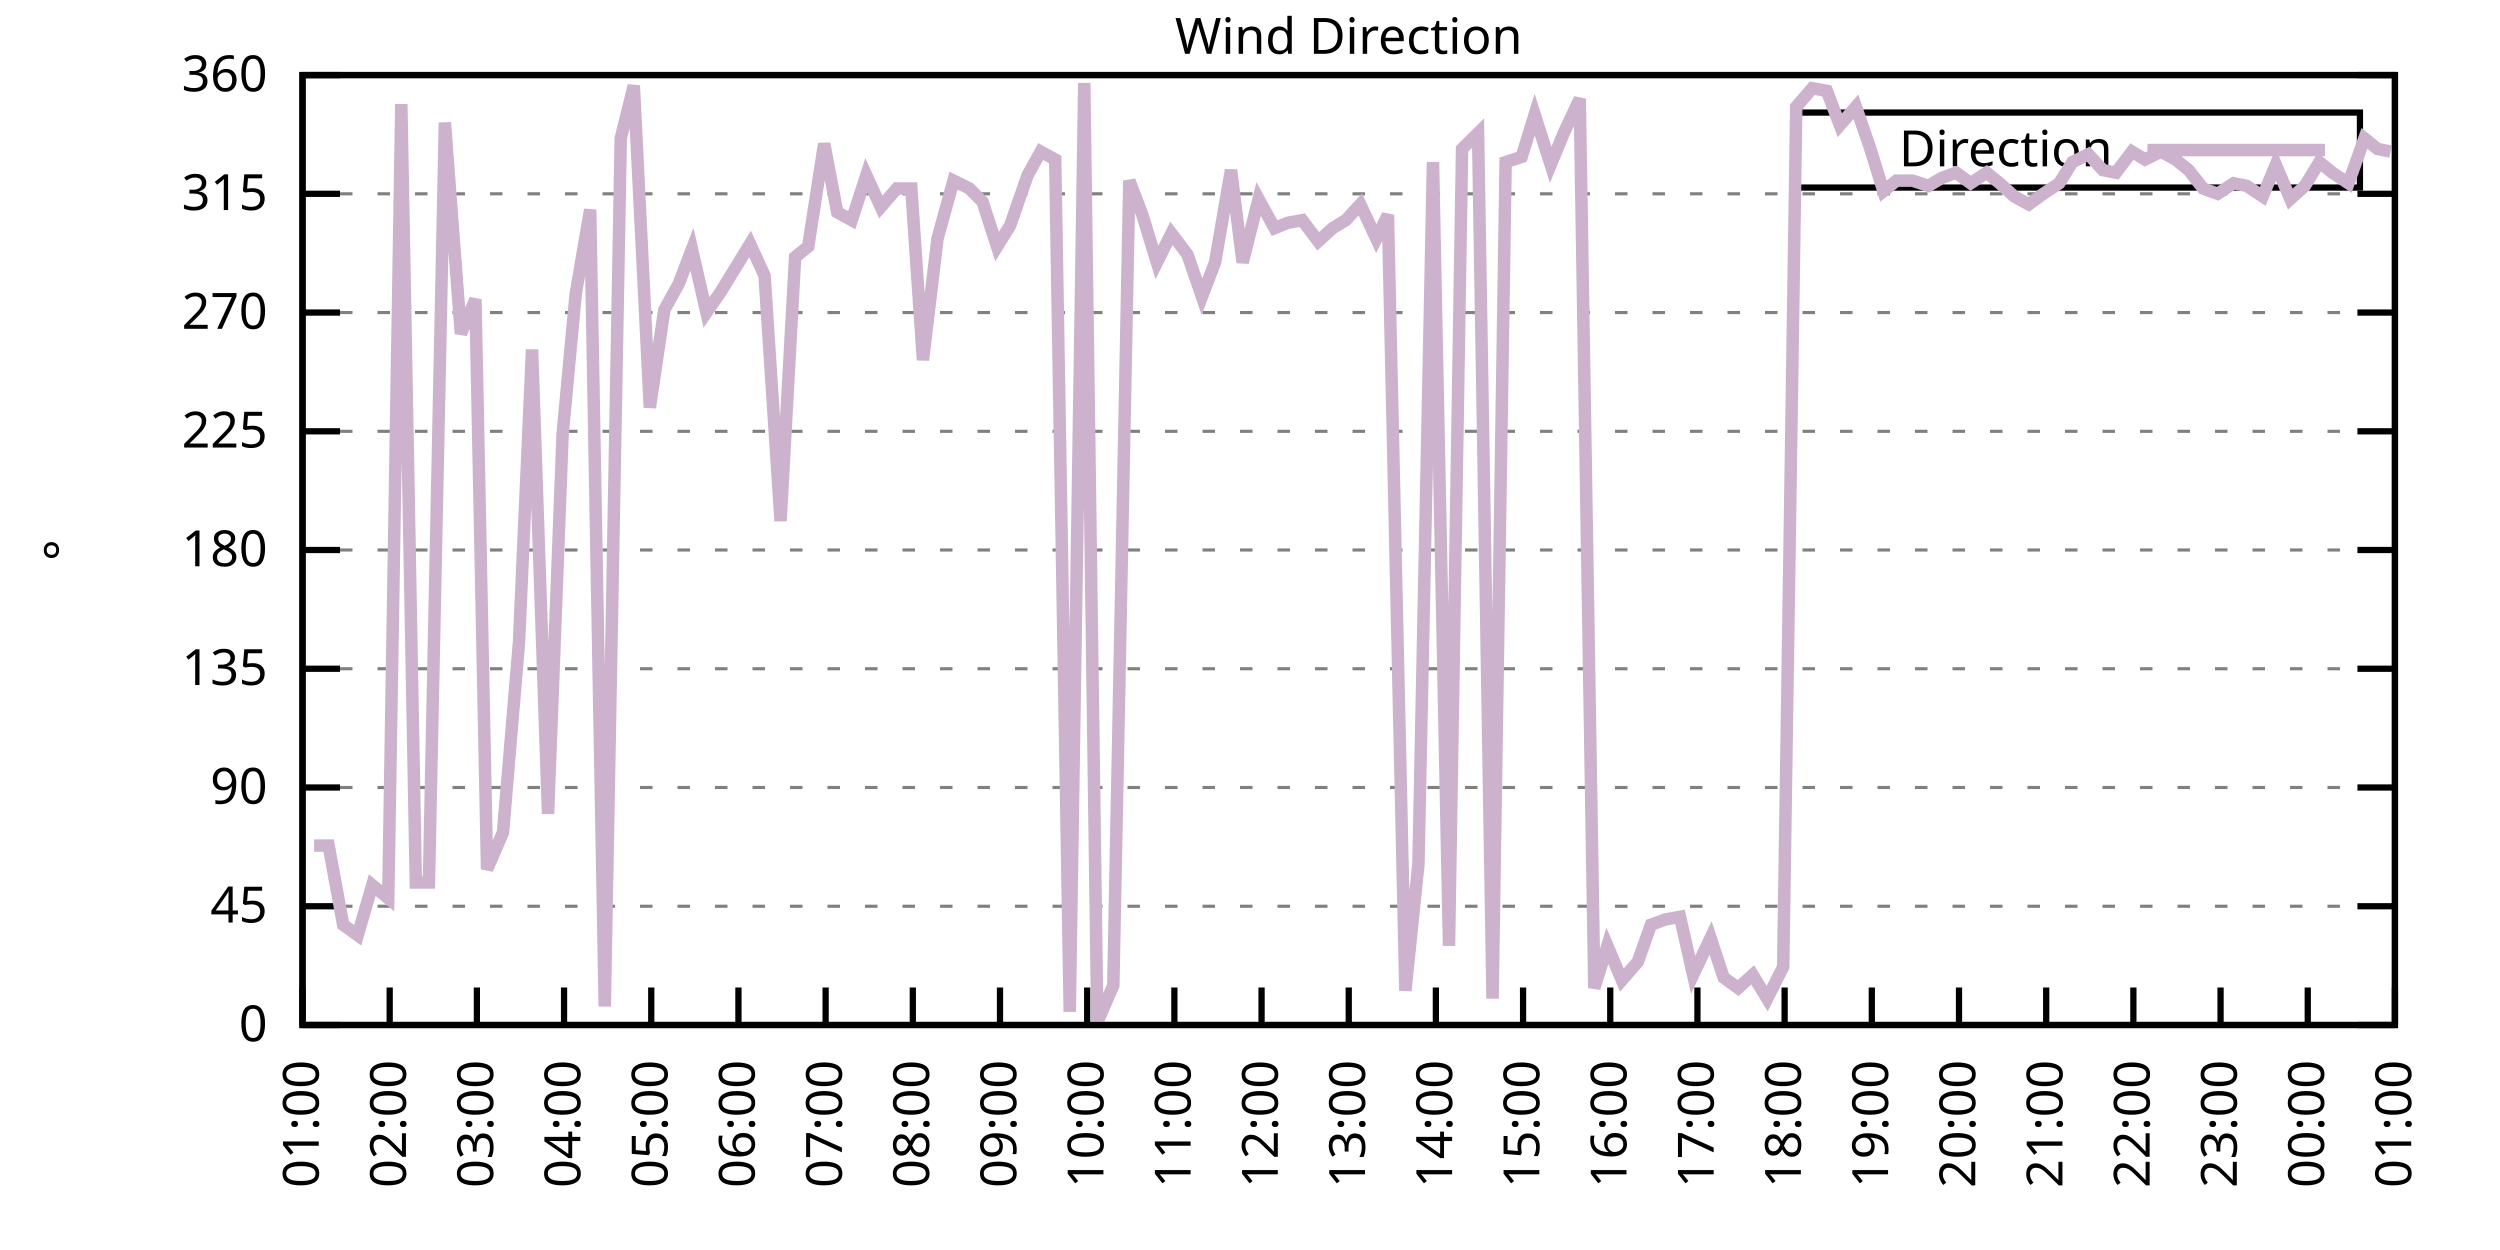
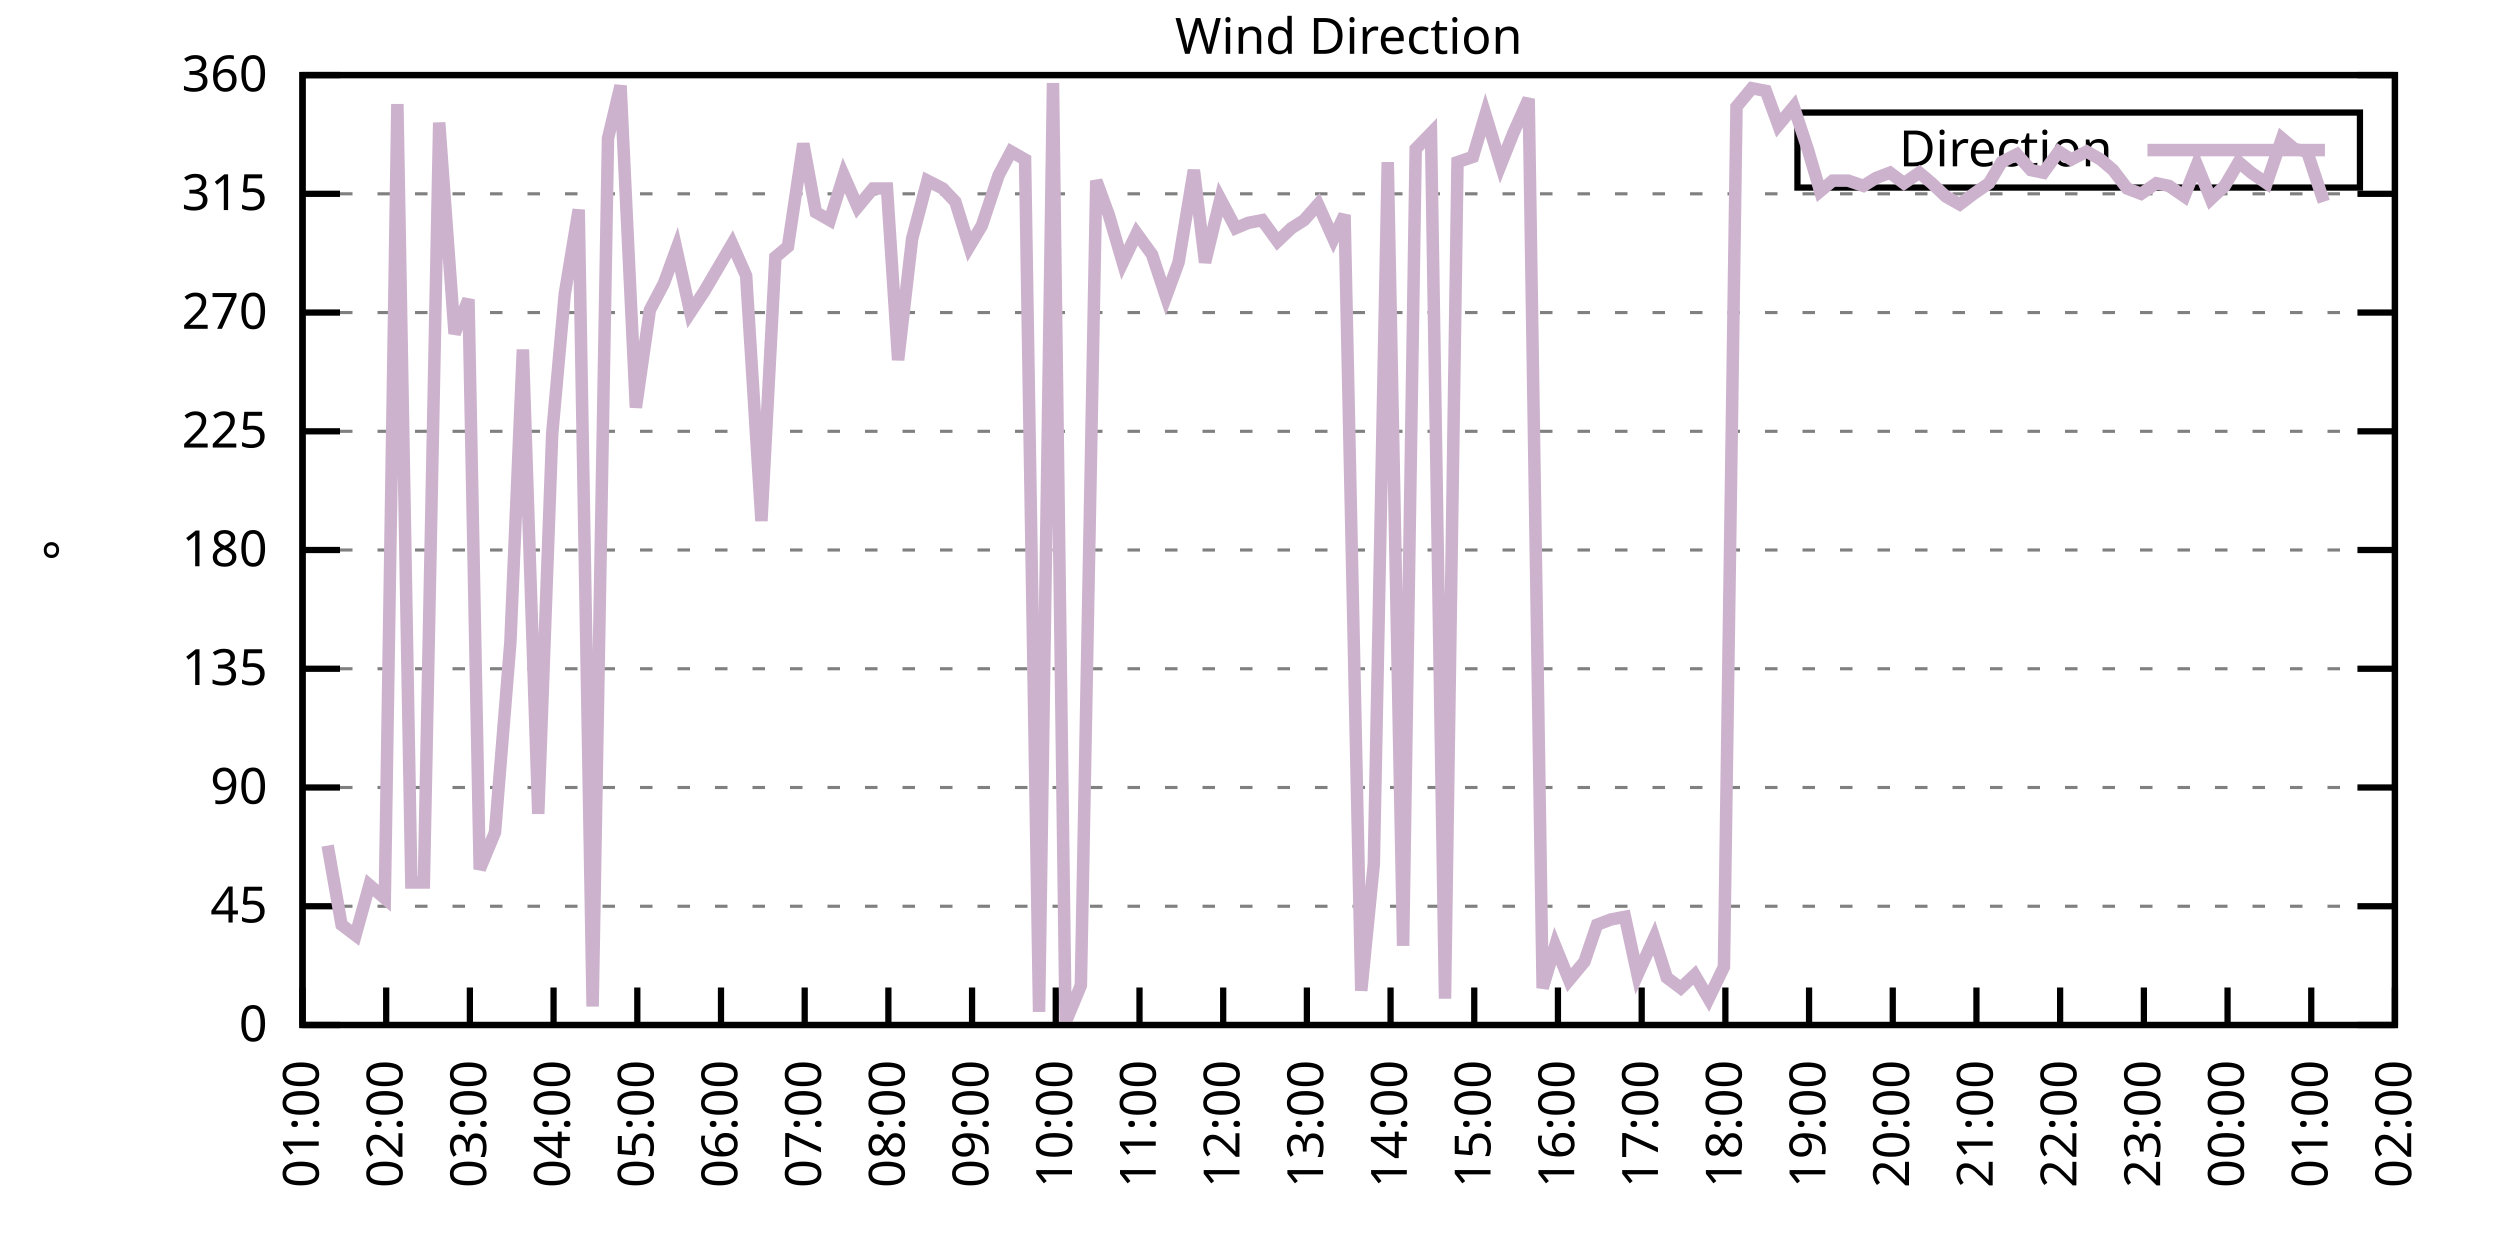
<svg xmlns="http://www.w3.org/2000/svg" xmlns:xlink="http://www.w3.org/1999/xlink" width="400" height="200" viewBox="0 0 400 200">
  <g id="gnuplot_canvas">
    <rect x="0" y="0" width="400" height="200" fill="none" />
    <defs>
      <circle id="gpDot" r="0.5" stroke-width="0.5" stroke="currentColor" />
      <path id="gpPt0" stroke-width="0.333" stroke="currentColor" d="M-1,0 h2 M0,-1 v2" />
      <path id="gpPt1" stroke-width="0.333" stroke="currentColor" d="M-1,-1 L1,1 M1,-1 L-1,1" />
      <path id="gpPt2" stroke-width="0.333" stroke="currentColor" d="M-1,0 L1,0 M0,-1 L0,1 M-1,-1 L1,1 M-1,1 L1,-1" />
      <rect id="gpPt3" stroke-width="0.333" stroke="currentColor" x="-1" y="-1" width="2" height="2" />
      <rect id="gpPt4" stroke-width="0.333" stroke="currentColor" fill="currentColor" x="-1" y="-1" width="2" height="2" />
      <circle id="gpPt5" stroke-width="0.333" stroke="currentColor" cx="0" cy="0" r="1" />
      <use xlink:href="#gpPt5" id="gpPt6" fill="currentColor" stroke="none" />
      <path id="gpPt7" stroke-width="0.333" stroke="currentColor" d="M0,-1.33 L-1.33,0.67 L1.33,0.67 z" />
      <use xlink:href="#gpPt7" id="gpPt8" fill="currentColor" stroke="none" />
      <use xlink:href="#gpPt7" id="gpPt9" stroke="currentColor" transform="rotate(180)" />
      <use xlink:href="#gpPt9" id="gpPt10" fill="currentColor" stroke="none" />
      <use xlink:href="#gpPt3" id="gpPt11" stroke="currentColor" transform="rotate(45)" />
      <use xlink:href="#gpPt11" id="gpPt12" fill="currentColor" stroke="none" />
      <path id="gpPt13" stroke-width="0.333" stroke="currentColor" d="M0,1.330 L1.265,0.411 L0.782,-1.067 L-0.782,-1.076 L-1.265,0.411 z" />
      <use xlink:href="#gpPt13" id="gpPt14" fill="currentColor" stroke="none" />
      <filter id="textbox" filterUnits="objectBoundingBox" x="0" y="0" height="1" width="1">
        <feFlood flood-color="white" flood-opacity="1" result="bgnd" />
        <feComposite in="SourceGraphic" in2="bgnd" operator="atop" />
      </filter>
      <filter id="greybox" filterUnits="objectBoundingBox" x="0" y="0" height="1" width="1">
        <feFlood flood-color="lightgrey" flood-opacity="1" result="grey" />
        <feComposite in="SourceGraphic" in2="grey" operator="atop" />
      </filter>
    </defs>
    <g fill="none" color="white" stroke="currentColor" stroke-width="1.00" stroke-linecap="butt" stroke-linejoin="miter">
</g>
    <g fill="none" color="black" stroke="currentColor" stroke-width="1.00" stroke-linecap="butt" stroke-linejoin="miter">
      <g stroke="none" shape-rendering="crispEdges">
        <polygon fill="rgb(255, 255, 255)" points="48.40,164.00 383.18,164.00 383.18,12.02 48.40,12.02 " />
      </g>
    </g>
    <g fill="none" color="black" stroke="currentColor" stroke-width="1.00" stroke-linecap="butt" stroke-linejoin="miter">
</g>
    <g fill="none" color="black" stroke="black" stroke-width="0.50" stroke-linecap="butt" stroke-linejoin="miter">
</g>
    <g fill="none" color="gray" stroke="currentColor" stroke-width="0.50" stroke-linecap="butt" stroke-linejoin="miter">
      <path stroke="gray" stroke-dasharray="2,4" class="gridline" d="M48.40,164.00 L383.19,164.00  " />
    </g>
    <g fill="none" color="gray" stroke="gray" stroke-width="1.00" stroke-linecap="butt" stroke-linejoin="miter">
</g>
    <g fill="none" color="black" stroke="currentColor" stroke-width="1.00" stroke-linecap="butt" stroke-linejoin="miter">
      <path stroke="black" d="M48.40,164.00 L54.40,164.00 M383.19,164.00 L377.19,164.00  " />
      <g transform="translate(42.80,166.60)" stroke="none" fill="black" font-family="Sans" font-size="8.00" text-anchor="end">
        <text>
          <tspan font-family="Sans"> 0</tspan>
        </text>
      </g>
    </g>
    <g fill="none" color="black" stroke="currentColor" stroke-width="1.00" stroke-linecap="butt" stroke-linejoin="miter">
</g>
    <g fill="none" color="black" stroke="black" stroke-width="0.50" stroke-linecap="butt" stroke-linejoin="miter">
</g>
    <g fill="none" color="gray" stroke="currentColor" stroke-width="0.50" stroke-linecap="butt" stroke-linejoin="miter">
      <path stroke="gray" stroke-dasharray="2,4" class="gridline" d="M48.40,145.00 L383.19,145.00  " />
    </g>
    <g fill="none" color="gray" stroke="gray" stroke-width="1.00" stroke-linecap="butt" stroke-linejoin="miter">
</g>
    <g fill="none" color="black" stroke="currentColor" stroke-width="1.00" stroke-linecap="butt" stroke-linejoin="miter">
      <path stroke="black" d="M48.40,145.00 L54.40,145.00 M383.19,145.00 L377.19,145.00  " />
      <g transform="translate(42.80,147.60)" stroke="none" fill="black" font-family="Sans" font-size="8.00" text-anchor="end">
        <text>
          <tspan font-family="Sans"> 45</tspan>
        </text>
      </g>
    </g>
    <g fill="none" color="black" stroke="currentColor" stroke-width="1.00" stroke-linecap="butt" stroke-linejoin="miter">
</g>
    <g fill="none" color="black" stroke="black" stroke-width="0.50" stroke-linecap="butt" stroke-linejoin="miter">
</g>
    <g fill="none" color="gray" stroke="currentColor" stroke-width="0.50" stroke-linecap="butt" stroke-linejoin="miter">
      <path stroke="gray" stroke-dasharray="2,4" class="gridline" d="M48.40,126.00 L383.19,126.00  " />
    </g>
    <g fill="none" color="gray" stroke="gray" stroke-width="1.00" stroke-linecap="butt" stroke-linejoin="miter">
</g>
    <g fill="none" color="black" stroke="currentColor" stroke-width="1.00" stroke-linecap="butt" stroke-linejoin="miter">
      <path stroke="black" d="M48.40,126.00 L54.40,126.00 M383.19,126.00 L377.19,126.00  " />
      <g transform="translate(42.80,128.60)" stroke="none" fill="black" font-family="Sans" font-size="8.00" text-anchor="end">
        <text>
          <tspan font-family="Sans"> 90</tspan>
        </text>
      </g>
    </g>
    <g fill="none" color="black" stroke="currentColor" stroke-width="1.00" stroke-linecap="butt" stroke-linejoin="miter">
</g>
    <g fill="none" color="black" stroke="black" stroke-width="0.50" stroke-linecap="butt" stroke-linejoin="miter">
</g>
    <g fill="none" color="gray" stroke="currentColor" stroke-width="0.50" stroke-linecap="butt" stroke-linejoin="miter">
      <path stroke="gray" stroke-dasharray="2,4" class="gridline" d="M48.40,107.00 L383.19,107.00  " />
    </g>
    <g fill="none" color="gray" stroke="gray" stroke-width="1.00" stroke-linecap="butt" stroke-linejoin="miter">
</g>
    <g fill="none" color="black" stroke="currentColor" stroke-width="1.00" stroke-linecap="butt" stroke-linejoin="miter">
      <path stroke="black" d="M48.40,107.00 L54.40,107.00 M383.19,107.00 L377.19,107.00  " />
      <g transform="translate(42.80,109.60)" stroke="none" fill="black" font-family="Sans" font-size="8.00" text-anchor="end">
        <text>
          <tspan font-family="Sans"> 135</tspan>
        </text>
      </g>
    </g>
    <g fill="none" color="black" stroke="currentColor" stroke-width="1.00" stroke-linecap="butt" stroke-linejoin="miter">
</g>
    <g fill="none" color="black" stroke="black" stroke-width="0.50" stroke-linecap="butt" stroke-linejoin="miter">
</g>
    <g fill="none" color="gray" stroke="currentColor" stroke-width="0.50" stroke-linecap="butt" stroke-linejoin="miter">
      <path stroke="gray" stroke-dasharray="2,4" class="gridline" d="M48.40,88.00 L383.19,88.00  " />
    </g>
    <g fill="none" color="gray" stroke="gray" stroke-width="1.00" stroke-linecap="butt" stroke-linejoin="miter">
</g>
    <g fill="none" color="black" stroke="currentColor" stroke-width="1.00" stroke-linecap="butt" stroke-linejoin="miter">
      <path stroke="black" d="M48.40,88.00 L54.40,88.00 M383.19,88.00 L377.19,88.00  " />
      <g transform="translate(42.80,90.60)" stroke="none" fill="black" font-family="Sans" font-size="8.00" text-anchor="end">
        <text>
          <tspan font-family="Sans"> 180</tspan>
        </text>
      </g>
    </g>
    <g fill="none" color="black" stroke="currentColor" stroke-width="1.00" stroke-linecap="butt" stroke-linejoin="miter">
</g>
    <g fill="none" color="black" stroke="black" stroke-width="0.50" stroke-linecap="butt" stroke-linejoin="miter">
</g>
    <g fill="none" color="gray" stroke="currentColor" stroke-width="0.50" stroke-linecap="butt" stroke-linejoin="miter">
      <path stroke="gray" stroke-dasharray="2,4" class="gridline" d="M48.40,69.01 L383.19,69.01  " />
    </g>
    <g fill="none" color="gray" stroke="gray" stroke-width="1.00" stroke-linecap="butt" stroke-linejoin="miter">
</g>
    <g fill="none" color="black" stroke="currentColor" stroke-width="1.00" stroke-linecap="butt" stroke-linejoin="miter">
      <path stroke="black" d="M48.40,69.01 L54.40,69.01 M383.19,69.01 L377.19,69.01  " />
      <g transform="translate(42.80,71.61)" stroke="none" fill="black" font-family="Sans" font-size="8.00" text-anchor="end">
        <text>
          <tspan font-family="Sans"> 225</tspan>
        </text>
      </g>
    </g>
    <g fill="none" color="black" stroke="currentColor" stroke-width="1.00" stroke-linecap="butt" stroke-linejoin="miter">
</g>
    <g fill="none" color="black" stroke="black" stroke-width="0.50" stroke-linecap="butt" stroke-linejoin="miter">
</g>
    <g fill="none" color="gray" stroke="currentColor" stroke-width="0.50" stroke-linecap="butt" stroke-linejoin="miter">
      <path stroke="gray" stroke-dasharray="2,4" class="gridline" d="M48.40,50.01 L383.19,50.01  " />
    </g>
    <g fill="none" color="gray" stroke="gray" stroke-width="1.00" stroke-linecap="butt" stroke-linejoin="miter">
</g>
    <g fill="none" color="black" stroke="currentColor" stroke-width="1.00" stroke-linecap="butt" stroke-linejoin="miter">
      <path stroke="black" d="M48.40,50.01 L54.40,50.01 M383.19,50.01 L377.19,50.01  " />
      <g transform="translate(42.80,52.61)" stroke="none" fill="black" font-family="Sans" font-size="8.00" text-anchor="end">
        <text>
          <tspan font-family="Sans"> 270</tspan>
        </text>
      </g>
    </g>
    <g fill="none" color="black" stroke="currentColor" stroke-width="1.00" stroke-linecap="butt" stroke-linejoin="miter">
</g>
    <g fill="none" color="black" stroke="black" stroke-width="0.50" stroke-linecap="butt" stroke-linejoin="miter">
</g>
    <g fill="none" color="gray" stroke="currentColor" stroke-width="0.50" stroke-linecap="butt" stroke-linejoin="miter">
      <path stroke="gray" stroke-dasharray="2,4" class="gridline" d="M48.40,31.01 L383.19,31.01  " />
    </g>
    <g fill="none" color="gray" stroke="gray" stroke-width="1.00" stroke-linecap="butt" stroke-linejoin="miter">
</g>
    <g fill="none" color="black" stroke="currentColor" stroke-width="1.00" stroke-linecap="butt" stroke-linejoin="miter">
      <path stroke="black" d="M48.40,31.01 L54.40,31.01 M383.19,31.01 L377.19,31.01  " />
      <g transform="translate(42.80,33.61)" stroke="none" fill="black" font-family="Sans" font-size="8.00" text-anchor="end">
        <text>
          <tspan font-family="Sans"> 315</tspan>
        </text>
      </g>
    </g>
    <g fill="none" color="black" stroke="currentColor" stroke-width="1.00" stroke-linecap="butt" stroke-linejoin="miter">
</g>
    <g fill="none" color="black" stroke="black" stroke-width="0.50" stroke-linecap="butt" stroke-linejoin="miter">
</g>
    <g fill="none" color="gray" stroke="currentColor" stroke-width="0.50" stroke-linecap="butt" stroke-linejoin="miter">
      <path stroke="gray" stroke-dasharray="2,4" class="gridline" d="M48.40,12.01 L383.19,12.01  " />
    </g>
    <g fill="none" color="gray" stroke="gray" stroke-width="1.00" stroke-linecap="butt" stroke-linejoin="miter">
</g>
    <g fill="none" color="black" stroke="currentColor" stroke-width="1.00" stroke-linecap="butt" stroke-linejoin="miter">
      <path stroke="black" d="M48.40,12.01 L54.40,12.01 M383.19,12.01 L377.19,12.01  " />
      <g transform="translate(42.80,14.61)" stroke="none" fill="black" font-family="Sans" font-size="8.00" text-anchor="end">
        <text>
          <tspan font-family="Sans"> 360</tspan>
        </text>
      </g>
    </g>
    <g fill="none" color="black" stroke="currentColor" stroke-width="1.00" stroke-linecap="butt" stroke-linejoin="miter">
      <path stroke="black" d="M48.40,164.00 L48.40,158.00  " />
      <g transform="translate(51.00,169.60) rotate(270.00)" stroke="none" fill="black" font-family="Sans" font-size="8.00" text-anchor="end">
        <text>
          <tspan font-family="Sans">01:00</tspan>
        </text>
      </g>
    </g>
    <g fill="none" color="black" stroke="currentColor" stroke-width="1.00" stroke-linecap="butt" stroke-linejoin="miter">
-       <path stroke="black" d="M62.35,164.00 L62.35,158.00  " />
-       <g transform="translate(64.95,169.60) rotate(270.00)" stroke="none" fill="black" font-family="Sans" font-size="8.00" text-anchor="end">
+       <path stroke="black" d="M61.79,164.00 L61.79,158.00  " />
+       <g transform="translate(64.39,169.60) rotate(270.00)" stroke="none" fill="black" font-family="Sans" font-size="8.00" text-anchor="end">
        <text>
          <tspan font-family="Sans">02:00</tspan>
        </text>
      </g>
    </g>
    <g fill="none" color="black" stroke="currentColor" stroke-width="1.00" stroke-linecap="butt" stroke-linejoin="miter">
-       <path stroke="black" d="M76.30,164.00 L76.30,158.00  " />
-       <g transform="translate(78.90,169.60) rotate(270.00)" stroke="none" fill="black" font-family="Sans" font-size="8.00" text-anchor="end">
+       <path stroke="black" d="M75.18,164.00 L75.18,158.00  " />
+       <g transform="translate(77.78,169.60) rotate(270.00)" stroke="none" fill="black" font-family="Sans" font-size="8.00" text-anchor="end">
        <text>
          <tspan font-family="Sans">03:00</tspan>
        </text>
      </g>
    </g>
    <g fill="none" color="black" stroke="currentColor" stroke-width="1.00" stroke-linecap="butt" stroke-linejoin="miter">
-       <path stroke="black" d="M90.25,164.00 L90.25,158.00  " />
-       <g transform="translate(92.85,169.60) rotate(270.00)" stroke="none" fill="black" font-family="Sans" font-size="8.00" text-anchor="end">
+       <path stroke="black" d="M88.57,164.00 L88.57,158.00  " />
+       <g transform="translate(91.17,169.60) rotate(270.00)" stroke="none" fill="black" font-family="Sans" font-size="8.00" text-anchor="end">
        <text>
          <tspan font-family="Sans">04:00</tspan>
        </text>
      </g>
    </g>
    <g fill="none" color="black" stroke="currentColor" stroke-width="1.00" stroke-linecap="butt" stroke-linejoin="miter">
-       <path stroke="black" d="M104.20,164.00 L104.20,158.00  " />
-       <g transform="translate(106.80,169.60) rotate(270.00)" stroke="none" fill="black" font-family="Sans" font-size="8.00" text-anchor="end">
+       <path stroke="black" d="M101.97,164.00 L101.97,158.00  " />
+       <g transform="translate(104.57,169.60) rotate(270.00)" stroke="none" fill="black" font-family="Sans" font-size="8.00" text-anchor="end">
        <text>
          <tspan font-family="Sans">05:00</tspan>
        </text>
      </g>
    </g>
    <g fill="none" color="black" stroke="currentColor" stroke-width="1.00" stroke-linecap="butt" stroke-linejoin="miter">
-       <path stroke="black" d="M118.15,164.00 L118.15,158.00  " />
-       <g transform="translate(120.75,169.60) rotate(270.00)" stroke="none" fill="black" font-family="Sans" font-size="8.00" text-anchor="end">
+       <path stroke="black" d="M115.36,164.00 L115.36,158.00  " />
+       <g transform="translate(117.96,169.60) rotate(270.00)" stroke="none" fill="black" font-family="Sans" font-size="8.00" text-anchor="end">
        <text>
          <tspan font-family="Sans">06:00</tspan>
        </text>
      </g>
    </g>
    <g fill="none" color="black" stroke="currentColor" stroke-width="1.00" stroke-linecap="butt" stroke-linejoin="miter">
-       <path stroke="black" d="M132.10,164.00 L132.10,158.00  " />
-       <g transform="translate(134.70,169.60) rotate(270.00)" stroke="none" fill="black" font-family="Sans" font-size="8.00" text-anchor="end">
+       <path stroke="black" d="M128.75,164.00 L128.75,158.00  " />
+       <g transform="translate(131.35,169.60) rotate(270.00)" stroke="none" fill="black" font-family="Sans" font-size="8.00" text-anchor="end">
        <text>
          <tspan font-family="Sans">07:00</tspan>
        </text>
      </g>
    </g>
    <g fill="none" color="black" stroke="currentColor" stroke-width="1.00" stroke-linecap="butt" stroke-linejoin="miter">
-       <path stroke="black" d="M146.05,164.00 L146.05,158.00  " />
-       <g transform="translate(148.65,169.60) rotate(270.00)" stroke="none" fill="black" font-family="Sans" font-size="8.00" text-anchor="end">
+       <path stroke="black" d="M142.14,164.00 L142.14,158.00  " />
+       <g transform="translate(144.74,169.60) rotate(270.00)" stroke="none" fill="black" font-family="Sans" font-size="8.00" text-anchor="end">
        <text>
          <tspan font-family="Sans">08:00</tspan>
        </text>
      </g>
    </g>
    <g fill="none" color="black" stroke="currentColor" stroke-width="1.00" stroke-linecap="butt" stroke-linejoin="miter">
-       <path stroke="black" d="M160.00,164.00 L160.00,158.00  " />
-       <g transform="translate(162.60,169.60) rotate(270.00)" stroke="none" fill="black" font-family="Sans" font-size="8.00" text-anchor="end">
+       <path stroke="black" d="M155.53,164.00 L155.53,158.00  " />
+       <g transform="translate(158.13,169.60) rotate(270.00)" stroke="none" fill="black" font-family="Sans" font-size="8.00" text-anchor="end">
        <text>
          <tspan font-family="Sans">09:00</tspan>
        </text>
      </g>
    </g>
    <g fill="none" color="black" stroke="currentColor" stroke-width="1.00" stroke-linecap="butt" stroke-linejoin="miter">
-       <path stroke="black" d="M173.95,164.00 L173.95,158.00  " />
-       <g transform="translate(176.55,169.60) rotate(270.00)" stroke="none" fill="black" font-family="Sans" font-size="8.00" text-anchor="end">
+       <path stroke="black" d="M168.92,164.00 L168.92,158.00  " />
+       <g transform="translate(171.52,169.60) rotate(270.00)" stroke="none" fill="black" font-family="Sans" font-size="8.00" text-anchor="end">
        <text>
          <tspan font-family="Sans">10:00</tspan>
        </text>
      </g>
    </g>
    <g fill="none" color="black" stroke="currentColor" stroke-width="1.00" stroke-linecap="butt" stroke-linejoin="miter">
-       <path stroke="black" d="M187.90,164.00 L187.90,158.00  " />
-       <g transform="translate(190.50,169.60) rotate(270.00)" stroke="none" fill="black" font-family="Sans" font-size="8.00" text-anchor="end">
+       <path stroke="black" d="M182.32,164.00 L182.32,158.00  " />
+       <g transform="translate(184.92,169.60) rotate(270.00)" stroke="none" fill="black" font-family="Sans" font-size="8.00" text-anchor="end">
        <text>
          <tspan font-family="Sans">11:00</tspan>
        </text>
      </g>
    </g>
    <g fill="none" color="black" stroke="currentColor" stroke-width="1.00" stroke-linecap="butt" stroke-linejoin="miter">
-       <path stroke="black" d="M201.85,164.00 L201.85,158.00  " />
-       <g transform="translate(204.45,169.60) rotate(270.00)" stroke="none" fill="black" font-family="Sans" font-size="8.00" text-anchor="end">
+       <path stroke="black" d="M195.71,164.00 L195.71,158.00  " />
+       <g transform="translate(198.31,169.60) rotate(270.00)" stroke="none" fill="black" font-family="Sans" font-size="8.00" text-anchor="end">
        <text>
          <tspan font-family="Sans">12:00</tspan>
        </text>
      </g>
    </g>
    <g fill="none" color="black" stroke="currentColor" stroke-width="1.00" stroke-linecap="butt" stroke-linejoin="miter">
-       <path stroke="black" d="M215.80,164.00 L215.80,158.00  " />
-       <g transform="translate(218.40,169.60) rotate(270.00)" stroke="none" fill="black" font-family="Sans" font-size="8.00" text-anchor="end">
+       <path stroke="black" d="M209.10,164.00 L209.10,158.00  " />
+       <g transform="translate(211.70,169.60) rotate(270.00)" stroke="none" fill="black" font-family="Sans" font-size="8.00" text-anchor="end">
        <text>
          <tspan font-family="Sans">13:00</tspan>
        </text>
      </g>
    </g>
    <g fill="none" color="black" stroke="currentColor" stroke-width="1.00" stroke-linecap="butt" stroke-linejoin="miter">
-       <path stroke="black" d="M229.74,164.00 L229.74,158.00  " />
-       <g transform="translate(232.34,169.60) rotate(270.00)" stroke="none" fill="black" font-family="Sans" font-size="8.00" text-anchor="end">
+       <path stroke="black" d="M222.49,164.00 L222.49,158.00  " />
+       <g transform="translate(225.09,169.60) rotate(270.00)" stroke="none" fill="black" font-family="Sans" font-size="8.00" text-anchor="end">
        <text>
          <tspan font-family="Sans">14:00</tspan>
        </text>
      </g>
    </g>
    <g fill="none" color="black" stroke="currentColor" stroke-width="1.00" stroke-linecap="butt" stroke-linejoin="miter">
-       <path stroke="black" d="M243.69,164.00 L243.69,158.00  " />
-       <g transform="translate(246.29,169.60) rotate(270.00)" stroke="none" fill="black" font-family="Sans" font-size="8.00" text-anchor="end">
+       <path stroke="black" d="M235.88,164.00 L235.88,158.00  " />
+       <g transform="translate(238.48,169.60) rotate(270.00)" stroke="none" fill="black" font-family="Sans" font-size="8.00" text-anchor="end">
        <text>
          <tspan font-family="Sans">15:00</tspan>
        </text>
      </g>
    </g>
    <g fill="none" color="black" stroke="currentColor" stroke-width="1.00" stroke-linecap="butt" stroke-linejoin="miter">
-       <path stroke="black" d="M257.64,164.00 L257.64,158.00  " />
-       <g transform="translate(260.24,169.60) rotate(270.00)" stroke="none" fill="black" font-family="Sans" font-size="8.00" text-anchor="end">
+       <path stroke="black" d="M249.27,164.00 L249.27,158.00  " />
+       <g transform="translate(251.87,169.60) rotate(270.00)" stroke="none" fill="black" font-family="Sans" font-size="8.00" text-anchor="end">
        <text>
          <tspan font-family="Sans">16:00</tspan>
        </text>
      </g>
    </g>
    <g fill="none" color="black" stroke="currentColor" stroke-width="1.00" stroke-linecap="butt" stroke-linejoin="miter">
-       <path stroke="black" d="M271.59,164.00 L271.59,158.00  " />
-       <g transform="translate(274.19,169.60) rotate(270.00)" stroke="none" fill="black" font-family="Sans" font-size="8.00" text-anchor="end">
+       <path stroke="black" d="M262.67,164.00 L262.67,158.00  " />
+       <g transform="translate(265.27,169.60) rotate(270.00)" stroke="none" fill="black" font-family="Sans" font-size="8.00" text-anchor="end">
        <text>
          <tspan font-family="Sans">17:00</tspan>
        </text>
      </g>
    </g>
    <g fill="none" color="black" stroke="currentColor" stroke-width="1.00" stroke-linecap="butt" stroke-linejoin="miter">
-       <path stroke="black" d="M285.54,164.00 L285.54,158.00  " />
-       <g transform="translate(288.14,169.60) rotate(270.00)" stroke="none" fill="black" font-family="Sans" font-size="8.00" text-anchor="end">
+       <path stroke="black" d="M276.06,164.00 L276.06,158.00  " />
+       <g transform="translate(278.66,169.60) rotate(270.00)" stroke="none" fill="black" font-family="Sans" font-size="8.00" text-anchor="end">
        <text>
          <tspan font-family="Sans">18:00</tspan>
        </text>
      </g>
    </g>
    <g fill="none" color="black" stroke="currentColor" stroke-width="1.00" stroke-linecap="butt" stroke-linejoin="miter">
-       <path stroke="black" d="M299.49,164.00 L299.49,158.00  " />
-       <g transform="translate(302.09,169.60) rotate(270.00)" stroke="none" fill="black" font-family="Sans" font-size="8.00" text-anchor="end">
+       <path stroke="black" d="M289.45,164.00 L289.45,158.00  " />
+       <g transform="translate(292.05,169.60) rotate(270.00)" stroke="none" fill="black" font-family="Sans" font-size="8.00" text-anchor="end">
        <text>
          <tspan font-family="Sans">19:00</tspan>
        </text>
      </g>
    </g>
    <g fill="none" color="black" stroke="currentColor" stroke-width="1.00" stroke-linecap="butt" stroke-linejoin="miter">
-       <path stroke="black" d="M313.44,164.00 L313.44,158.00  " />
-       <g transform="translate(316.04,169.60) rotate(270.00)" stroke="none" fill="black" font-family="Sans" font-size="8.00" text-anchor="end">
+       <path stroke="black" d="M302.84,164.00 L302.84,158.00  " />
+       <g transform="translate(305.44,169.60) rotate(270.00)" stroke="none" fill="black" font-family="Sans" font-size="8.00" text-anchor="end">
        <text>
          <tspan font-family="Sans">20:00</tspan>
        </text>
      </g>
    </g>
    <g fill="none" color="black" stroke="currentColor" stroke-width="1.00" stroke-linecap="butt" stroke-linejoin="miter">
-       <path stroke="black" d="M327.39,164.00 L327.39,158.00  " />
-       <g transform="translate(329.99,169.60) rotate(270.00)" stroke="none" fill="black" font-family="Sans" font-size="8.00" text-anchor="end">
+       <path stroke="black" d="M316.23,164.00 L316.23,158.00  " />
+       <g transform="translate(318.83,169.60) rotate(270.00)" stroke="none" fill="black" font-family="Sans" font-size="8.00" text-anchor="end">
        <text>
          <tspan font-family="Sans">21:00</tspan>
        </text>
      </g>
    </g>
    <g fill="none" color="black" stroke="currentColor" stroke-width="1.00" stroke-linecap="butt" stroke-linejoin="miter">
-       <path stroke="black" d="M341.34,164.00 L341.34,158.00  " />
-       <g transform="translate(343.94,169.60) rotate(270.00)" stroke="none" fill="black" font-family="Sans" font-size="8.00" text-anchor="end">
+       <path stroke="black" d="M329.62,164.00 L329.62,158.00  " />
+       <g transform="translate(332.22,169.60) rotate(270.00)" stroke="none" fill="black" font-family="Sans" font-size="8.00" text-anchor="end">
        <text>
          <tspan font-family="Sans">22:00</tspan>
        </text>
      </g>
    </g>
    <g fill="none" color="black" stroke="currentColor" stroke-width="1.00" stroke-linecap="butt" stroke-linejoin="miter">
-       <path stroke="black" d="M355.29,164.00 L355.29,158.00  " />
-       <g transform="translate(357.89,169.60) rotate(270.00)" stroke="none" fill="black" font-family="Sans" font-size="8.00" text-anchor="end">
+       <path stroke="black" d="M343.02,164.00 L343.02,158.00  " />
+       <g transform="translate(345.62,169.60) rotate(270.00)" stroke="none" fill="black" font-family="Sans" font-size="8.00" text-anchor="end">
        <text>
          <tspan font-family="Sans">23:00</tspan>
        </text>
      </g>
    </g>
    <g fill="none" color="black" stroke="currentColor" stroke-width="1.00" stroke-linecap="butt" stroke-linejoin="miter">
-       <path stroke="black" d="M369.24,164.00 L369.24,158.00  " />
-       <g transform="translate(371.84,169.60) rotate(270.00)" stroke="none" fill="black" font-family="Sans" font-size="8.00" text-anchor="end">
+       <path stroke="black" d="M356.41,164.00 L356.41,158.00  " />
+       <g transform="translate(359.01,169.60) rotate(270.00)" stroke="none" fill="black" font-family="Sans" font-size="8.00" text-anchor="end">
        <text>
          <tspan font-family="Sans">00:00</tspan>
+         </text>
+       </g>
+     </g>
+     <g fill="none" color="black" stroke="currentColor" stroke-width="1.00" stroke-linecap="butt" stroke-linejoin="miter">
+       <path stroke="black" d="M369.80,164.00 L369.80,158.00  " />
+       <g transform="translate(372.40,169.60) rotate(270.00)" stroke="none" fill="black" font-family="Sans" font-size="8.00" text-anchor="end">
+         <text>
+           <tspan font-family="Sans">01:00</tspan>
        </text>
      </g>
    </g>
    <g fill="none" color="black" stroke="currentColor" stroke-width="1.00" stroke-linecap="butt" stroke-linejoin="miter">
      <path stroke="black" d="M383.19,164.00 L383.19,158.00  " />
      <g transform="translate(385.79,169.60) rotate(270.00)" stroke="none" fill="black" font-family="Sans" font-size="8.00" text-anchor="end">
        <text>
-           <tspan font-family="Sans">01:00</tspan>
+           <tspan font-family="Sans">02:00</tspan>
        </text>
      </g>
    </g>
    <g fill="none" color="black" stroke="currentColor" stroke-width="1.00" stroke-linecap="butt" stroke-linejoin="miter">
</g>
    <g fill="none" color="black" stroke="currentColor" stroke-width="1.00" stroke-linecap="butt" stroke-linejoin="miter">
      <path stroke="black" d="M48.40,12.01 L48.40,164.00 L383.19,164.00 L383.19,12.01 L48.40,12.01 Z  " />
    </g>
    <g fill="none" color="black" stroke="currentColor" stroke-width="1.00" stroke-linecap="butt" stroke-linejoin="miter">
</g>
    <g fill="none" color="black" stroke="currentColor" stroke-width="1.00" stroke-linecap="butt" stroke-linejoin="miter">
      <path stroke="black" d="M287.59,30.01 L287.59,18.01 L377.59,18.01 L377.59,30.01 L287.59,30.01 Z  " />
    </g>
    <g id="Wind_direction_plot_1">
      <g fill="none" color="white" stroke="black" stroke-width="2.00" stroke-linecap="butt" stroke-linejoin="miter">
</g>
      <g fill="none" color="black" stroke="currentColor" stroke-width="2.00" stroke-linecap="butt" stroke-linejoin="miter">
        <g transform="translate(337.99,26.61)" stroke="none" fill="black" font-family="Sans" font-size="8.00" text-anchor="end">
          <text>
            <tspan font-family="Sans">Direction</tspan>
          </text>
        </g>
      </g>
      <g fill="none" color="black" stroke="currentColor" stroke-width="2.00" stroke-linecap="butt" stroke-linejoin="miter">
-         <path stroke="rgb(204, 178, 204)" d="M343.59,24.01 L371.99,24.01 M50.26,135.29 L52.58,135.29 L54.91,147.96 L57.23,149.65 L59.56,141.62 L62.12,143.73   L64.21,16.65 L66.53,141.20 L68.63,141.20 L71.18,19.61 L73.74,53.39 L76.07,47.90 L77.93,139.09 L80.48,133.18   L83.04,102.78 L85.13,55.92 L87.69,130.22 L90.02,69.43 L92.11,47.05 L94.43,33.54 L96.76,161.04 L99.32,22.14   L101.41,13.70 L103.97,65.21 L106.29,49.59 L108.62,45.36 L110.71,39.87 L113.03,50.01 L115.36,46.63 L120.01,39.03   L122.33,44.10 L124.89,83.36 L127.22,41.14 L129.31,39.45 L131.87,22.99 L133.96,33.96 L136.28,35.23 L138.61,28.05   L140.93,33.12 L143.49,30.16 L145.81,30.16 L147.67,57.61 L150.00,38.19 L152.56,28.90 L155.11,30.16 L157.21,32.28   L159.53,39.45 L161.62,36.08 L164.41,28.05 L166.51,24.25 L168.83,25.52 L171.16,161.89 L173.48,13.28 L175.57,163.58   L178.13,157.67 L180.69,28.90 L182.78,34.39 L185.11,41.99 L187.43,37.34 L189.99,40.72 L192.31,47.47 L194.41,41.99   L196.96,27.21 L198.82,41.99 L201.38,31.85 L203.94,36.50 L206.03,35.65 L208.36,35.23 L210.91,38.61 L213.24,36.50   L215.33,35.23 L217.65,32.70 L220.21,38.19 L222.07,34.39 L224.86,158.51 L226.95,138.25 L229.28,25.94 L231.84,151.33   L233.93,23.83 L236.49,21.30 L238.81,159.78 L240.90,25.94 L243.46,25.10 L245.55,18.34 L248.11,26.36 L250.20,21.30   L252.76,15.81 L255.09,158.09 L257.18,151.33 L259.50,156.82 L262.06,153.87 L264.15,147.96 L266.48,147.11 L268.80,146.69   L270.90,155.98 L273.69,150.07 L275.78,156.40 L278.10,158.09 L280.43,155.98 L282.75,159.78 L285.31,154.71 L287.40,17.08   L289.96,14.12 L292.29,14.54 L294.38,20.03 L296.94,17.08 L299.26,23.83 L301.35,30.59 L303.44,28.90 L306.00,28.90   L308.56,29.74 L310.65,28.48 L312.98,27.63 L315.30,29.32 L317.86,27.63 L319.95,29.32 L322.28,31.43 L324.60,32.70   L326.93,31.01 L329.48,29.32 L331.58,25.94 L334.13,24.68 L336.46,27.21 L338.55,27.63 L341.11,24.25 L343.20,25.52   L345.76,24.25 L348.08,25.52 L350.18,27.21 L352.50,30.16 L354.83,31.01 L357.38,29.32 L359.48,29.74 L362.03,31.43   L364.13,26.36 L366.45,31.85 L368.78,29.74 L371.10,25.94 L373.19,27.63 L375.75,29.32 L378.31,22.14 L380.40,23.83   L382.49,24.25  " />
+         <path stroke="rgb(204, 178, 204)" d="M343.59,24.01 L371.99,24.01 M52.42,135.29 L54.65,147.96 L56.88,149.65 L59.11,141.62 L61.57,143.73 L63.58,16.65   L65.81,141.20 L67.82,141.20 L70.27,19.61 L72.73,53.39 L74.96,47.90 L76.75,139.09 L79.20,133.18 L81.66,102.78   L83.66,55.92 L86.12,130.22 L88.35,69.43 L90.36,47.05 L92.59,33.54 L94.82,161.04 L97.28,22.14 L99.29,13.70   L101.74,65.21 L103.98,49.59 L106.21,45.36 L108.22,39.87 L110.45,50.01 L112.68,46.63 L117.14,39.03 L119.38,44.10   L121.83,83.36 L124.06,41.14 L126.07,39.45 L128.53,22.99 L130.54,33.96 L132.77,35.23 L135.00,28.05 L137.23,33.12   L139.69,30.16 L141.92,30.16 L143.70,57.61 L145.94,38.19 L148.39,28.90 L150.85,30.16 L152.85,32.28 L155.09,39.45   L157.10,36.08 L159.77,28.05 L161.78,24.25 L164.01,25.52 L166.25,161.89 L168.48,13.28 L170.49,163.58 L172.94,157.67   L175.40,28.90 L177.41,34.39 L179.64,41.99 L181.87,37.34 L184.32,40.72 L186.56,47.47 L188.57,41.99 L191.02,27.21   L192.81,41.99 L195.26,31.85 L197.72,36.50 L199.73,35.65 L201.96,35.23 L204.41,38.61 L206.64,36.50 L208.65,35.23   L210.88,32.70 L213.34,38.19 L215.13,34.39 L217.80,158.51 L219.81,138.25 L222.04,25.94 L224.50,151.33 L226.51,23.83   L228.96,21.30 L231.20,159.78 L233.20,25.94 L235.66,25.10 L237.67,18.34 L240.12,26.36 L242.13,21.30 L244.59,15.81   L246.82,158.09 L248.83,151.33 L251.06,156.82 L253.51,153.87 L255.52,147.96 L257.76,147.11 L259.99,146.69 L262.00,155.98   L264.67,150.07 L266.68,156.40 L268.92,158.09 L271.15,155.98 L273.38,159.78 L275.83,154.71 L277.84,17.08 L280.30,14.12   L282.53,14.54 L284.54,20.03 L286.99,17.08 L289.23,23.83 L291.23,30.59 L293.24,28.90 L295.70,28.90 L298.15,29.74   L300.16,28.48 L302.39,27.63 L304.63,29.32 L307.08,27.63 L309.09,29.32 L311.32,31.43 L313.55,32.70 L315.79,31.01   L318.24,29.32 L320.25,25.94 L322.70,24.68 L324.94,27.21 L326.95,27.63 L329.40,24.25 L331.41,25.52 L333.86,24.25   L336.10,25.52 L338.10,27.21 L340.34,30.16 L342.57,31.01 L345.02,29.32 L347.03,29.74 L349.49,31.43 L351.50,26.36   L353.73,31.85 L355.96,29.74 L358.19,25.94 L360.20,27.63 L362.66,29.32 L365.11,22.14 L367.12,23.83 L369.13,24.25   L371.81,32.28  " />
      </g>
    </g>
    <g fill="none" color="black" stroke="currentColor" stroke-width="2.00" stroke-linecap="butt" stroke-linejoin="miter">
</g>
    <g fill="none" color="black" stroke="black" stroke-width="1.00" stroke-linecap="butt" stroke-linejoin="miter">
</g>
    <g fill="none" color="black" stroke="currentColor" stroke-width="1.00" stroke-linecap="butt" stroke-linejoin="miter">
      <path stroke="black" d="M48.40,12.01 L48.40,164.00 L383.19,164.00 L383.19,12.01 L48.40,12.01 Z  " />
      <g transform="translate(12.80,88.01) rotate(270.00)" stroke="none" fill="black" font-family="Sans" font-size="8.00" text-anchor="middle">
        <text>
          <tspan font-family="Sans">°</tspan>
        </text>
      </g>
    </g>
    <g fill="none" color="black" stroke="currentColor" stroke-width="1.00" stroke-linecap="butt" stroke-linejoin="miter">
</g>
    <g fill="none" color="black" stroke="currentColor" stroke-width="1.00" stroke-linecap="butt" stroke-linejoin="miter">
      <g transform="translate(215.79,8.61)" stroke="none" fill="black" font-family="Sans" font-size="8.00" text-anchor="middle">
        <text>
          <tspan font-family="Sans">Wind Direction</tspan>
        </text>
      </g>
    </g>
    <g fill="none" color="black" stroke="currentColor" stroke-width="1.00" stroke-linecap="butt" stroke-linejoin="miter">
</g>
  </g>
</svg>
